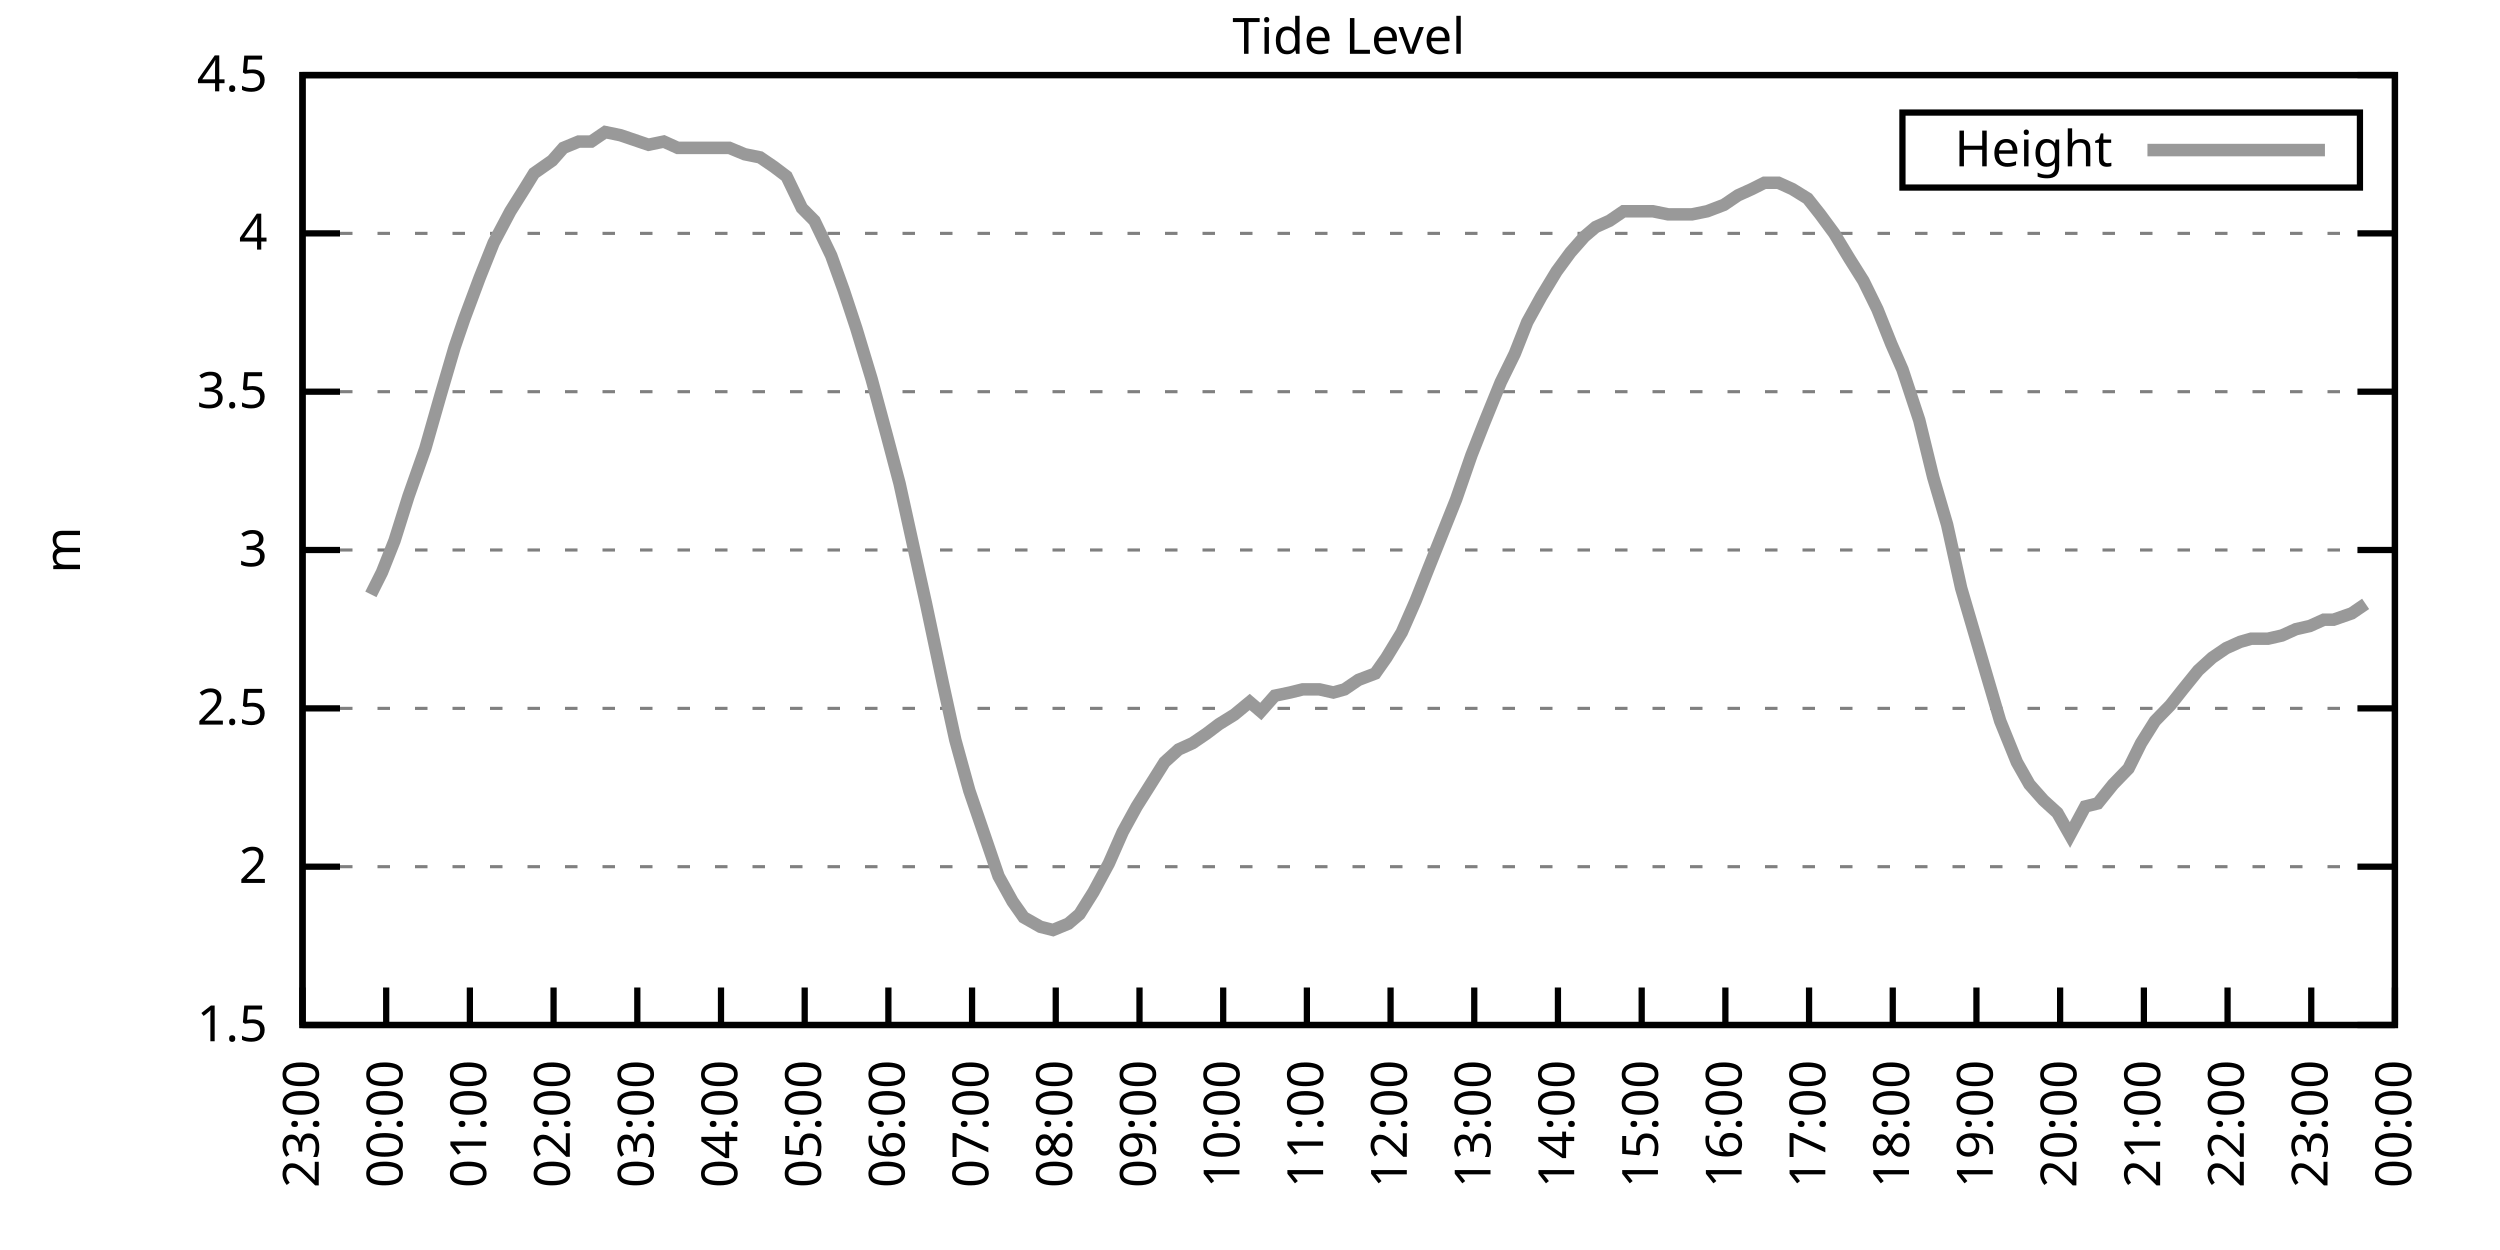
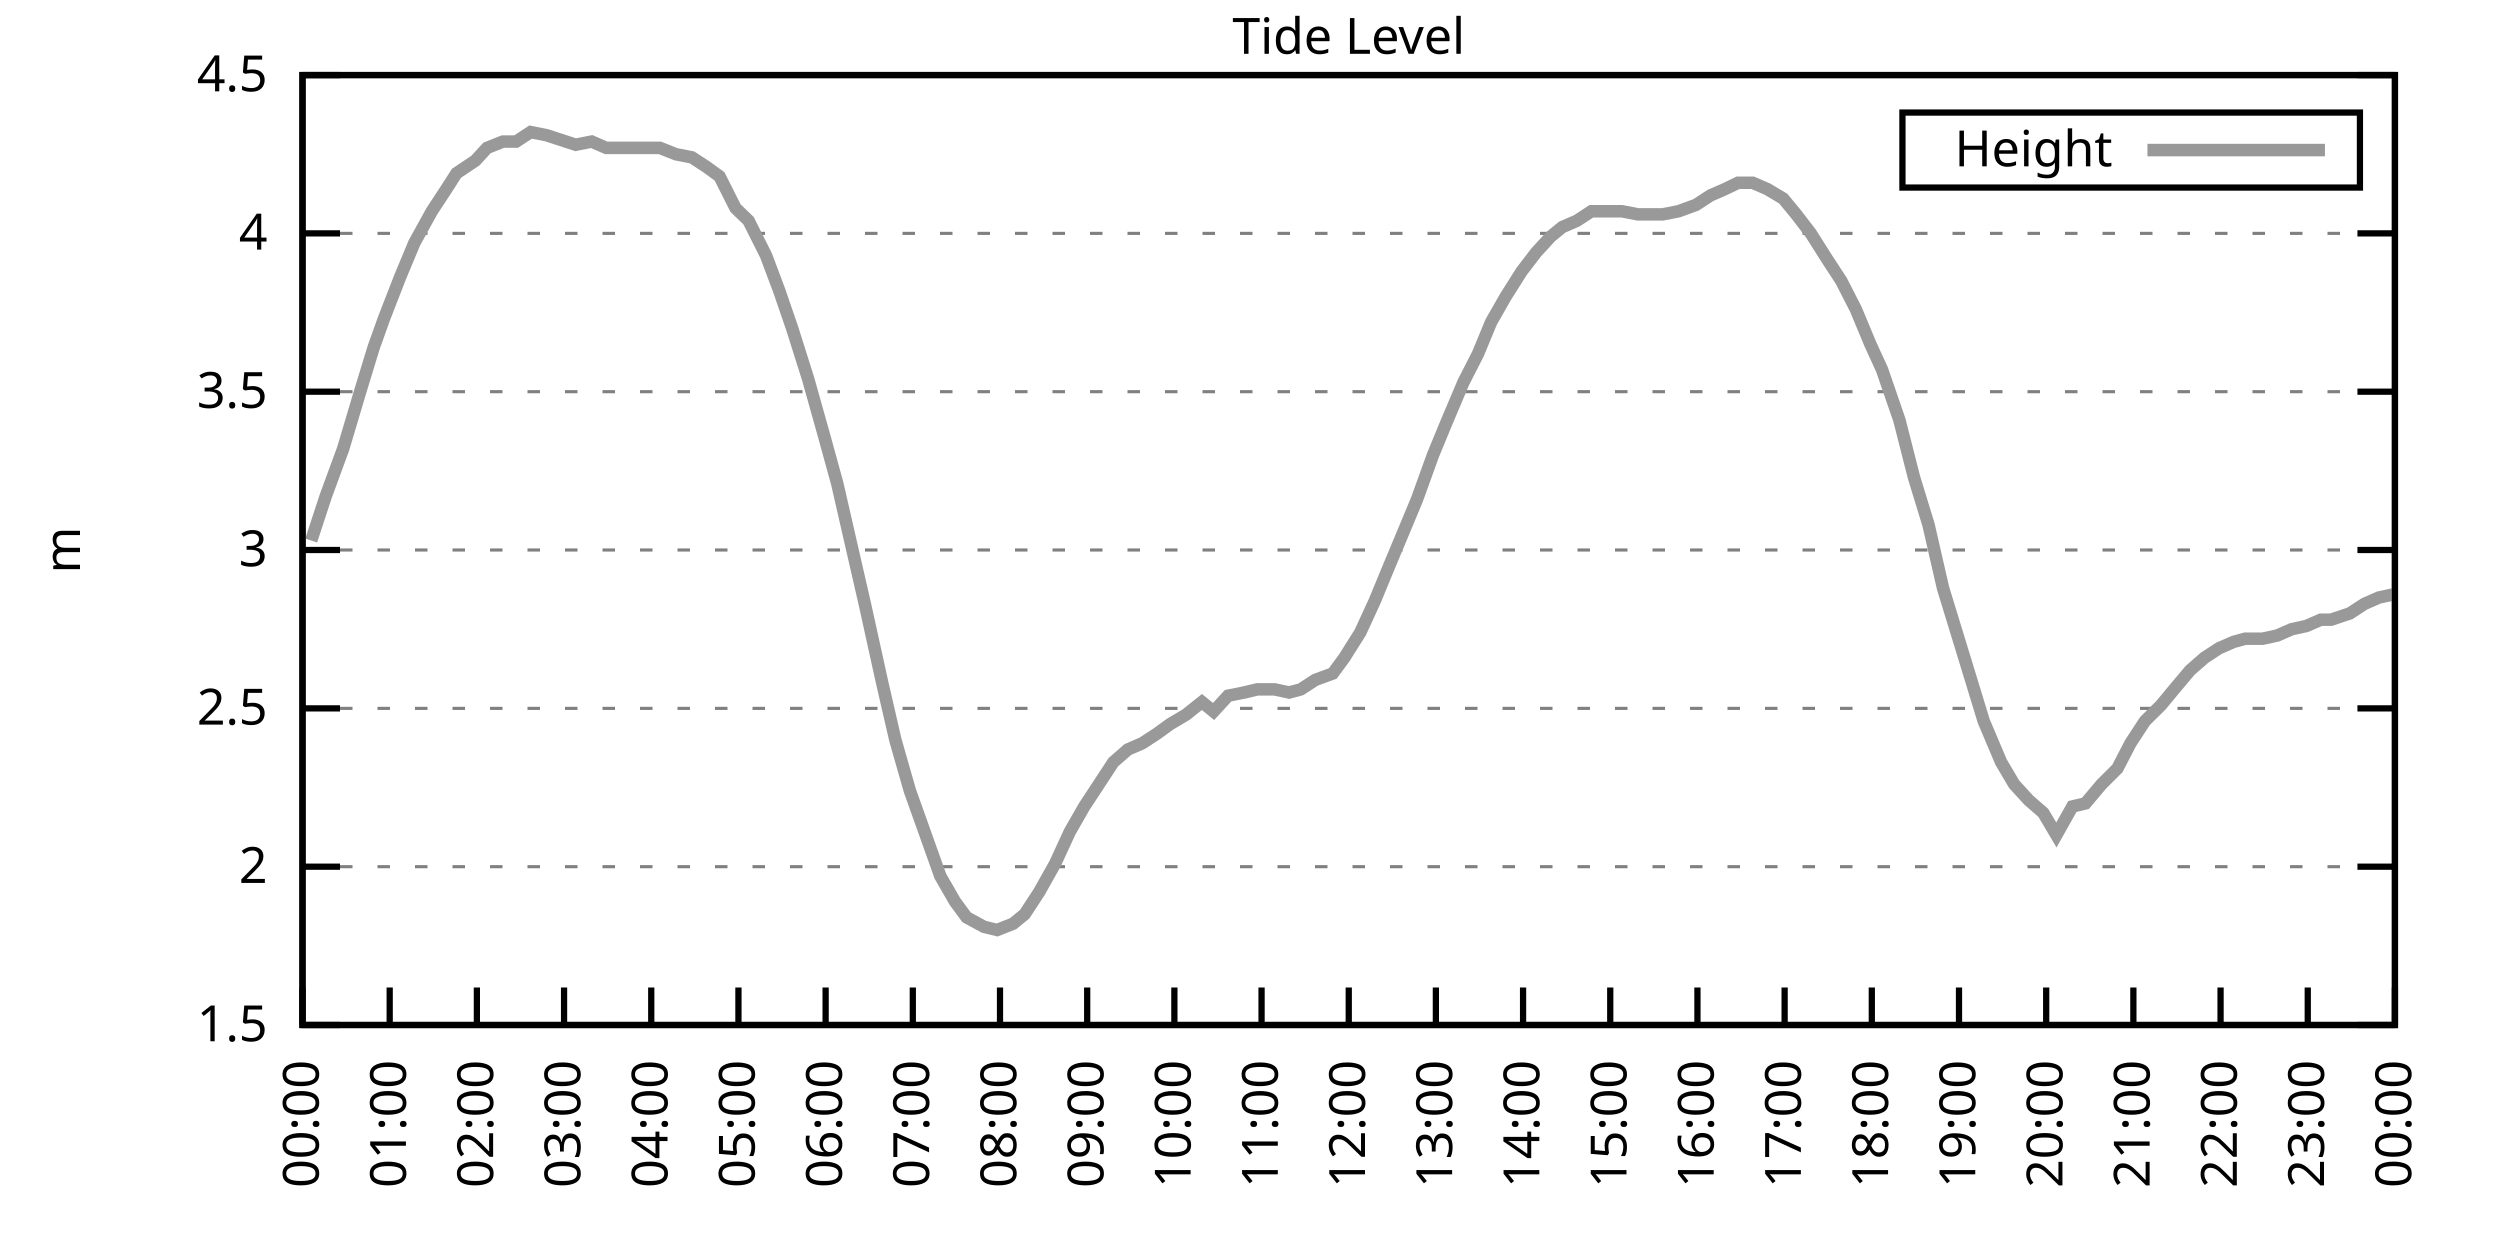
<svg xmlns="http://www.w3.org/2000/svg" xmlns:xlink="http://www.w3.org/1999/xlink" width="400" height="200" viewBox="0 0 400 200">
  <g id="gnuplot_canvas">
    <rect x="0" y="0" width="400" height="200" fill="none" />
    <defs>
      <circle id="gpDot" r="0.5" stroke-width="0.5" stroke="currentColor" />
      <path id="gpPt0" stroke-width="0.333" stroke="currentColor" d="M-1,0 h2 M0,-1 v2" />
      <path id="gpPt1" stroke-width="0.333" stroke="currentColor" d="M-1,-1 L1,1 M1,-1 L-1,1" />
      <path id="gpPt2" stroke-width="0.333" stroke="currentColor" d="M-1,0 L1,0 M0,-1 L0,1 M-1,-1 L1,1 M-1,1 L1,-1" />
      <rect id="gpPt3" stroke-width="0.333" stroke="currentColor" x="-1" y="-1" width="2" height="2" />
      <rect id="gpPt4" stroke-width="0.333" stroke="currentColor" fill="currentColor" x="-1" y="-1" width="2" height="2" />
      <circle id="gpPt5" stroke-width="0.333" stroke="currentColor" cx="0" cy="0" r="1" />
      <use xlink:href="#gpPt5" id="gpPt6" fill="currentColor" stroke="none" />
      <path id="gpPt7" stroke-width="0.333" stroke="currentColor" d="M0,-1.33 L-1.33,0.67 L1.33,0.67 z" />
      <use xlink:href="#gpPt7" id="gpPt8" fill="currentColor" stroke="none" />
      <use xlink:href="#gpPt7" id="gpPt9" stroke="currentColor" transform="rotate(180)" />
      <use xlink:href="#gpPt9" id="gpPt10" fill="currentColor" stroke="none" />
      <use xlink:href="#gpPt3" id="gpPt11" stroke="currentColor" transform="rotate(45)" />
      <use xlink:href="#gpPt11" id="gpPt12" fill="currentColor" stroke="none" />
      <path id="gpPt13" stroke-width="0.333" stroke="currentColor" d="M0,1.330 L1.265,0.411 L0.782,-1.067 L-0.782,-1.076 L-1.265,0.411 z" />
      <use xlink:href="#gpPt13" id="gpPt14" fill="currentColor" stroke="none" />
      <filter id="textbox" filterUnits="objectBoundingBox" x="0" y="0" height="1" width="1">
        <feFlood flood-color="white" flood-opacity="1" result="bgnd" />
        <feComposite in="SourceGraphic" in2="bgnd" operator="atop" />
      </filter>
      <filter id="greybox" filterUnits="objectBoundingBox" x="0" y="0" height="1" width="1">
        <feFlood flood-color="lightgrey" flood-opacity="1" result="grey" />
        <feComposite in="SourceGraphic" in2="grey" operator="atop" />
      </filter>
    </defs>
    <g fill="none" color="white" stroke="currentColor" stroke-width="1.00" stroke-linecap="butt" stroke-linejoin="miter">
</g>
    <g fill="none" color="black" stroke="currentColor" stroke-width="1.00" stroke-linecap="butt" stroke-linejoin="miter">
      <g stroke="none" shape-rendering="crispEdges">
        <polygon fill="rgb(255, 255, 255)" points="48.40,164.00 383.18,164.00 383.18,12.02 48.40,12.02 " />
      </g>
    </g>
    <g fill="none" color="black" stroke="currentColor" stroke-width="1.00" stroke-linecap="butt" stroke-linejoin="miter">
</g>
    <g fill="none" color="black" stroke="black" stroke-width="0.50" stroke-linecap="butt" stroke-linejoin="miter">
</g>
    <g fill="none" color="gray" stroke="currentColor" stroke-width="0.50" stroke-linecap="butt" stroke-linejoin="miter">
      <path stroke="gray" stroke-dasharray="2,4" class="gridline" d="M48.40,164.00 L383.19,164.00  " />
    </g>
    <g fill="none" color="gray" stroke="gray" stroke-width="1.00" stroke-linecap="butt" stroke-linejoin="miter">
</g>
    <g fill="none" color="black" stroke="currentColor" stroke-width="1.00" stroke-linecap="butt" stroke-linejoin="miter">
      <path stroke="black" d="M48.40,164.00 L54.40,164.00 M383.19,164.00 L377.19,164.00  " />
      <g transform="translate(42.80,166.60)" stroke="none" fill="black" font-family="Sans" font-size="8.00" text-anchor="end">
        <text>
          <tspan font-family="Sans"> 1.5</tspan>
        </text>
      </g>
    </g>
    <g fill="none" color="black" stroke="currentColor" stroke-width="1.00" stroke-linecap="butt" stroke-linejoin="miter">
</g>
    <g fill="none" color="black" stroke="black" stroke-width="0.50" stroke-linecap="butt" stroke-linejoin="miter">
</g>
    <g fill="none" color="gray" stroke="currentColor" stroke-width="0.50" stroke-linecap="butt" stroke-linejoin="miter">
      <path stroke="gray" stroke-dasharray="2,4" class="gridline" d="M48.40,138.67 L383.19,138.67  " />
    </g>
    <g fill="none" color="gray" stroke="gray" stroke-width="1.00" stroke-linecap="butt" stroke-linejoin="miter">
</g>
    <g fill="none" color="black" stroke="currentColor" stroke-width="1.00" stroke-linecap="butt" stroke-linejoin="miter">
      <path stroke="black" d="M48.40,138.67 L54.40,138.67 M383.19,138.67 L377.19,138.67  " />
      <g transform="translate(42.80,141.27)" stroke="none" fill="black" font-family="Sans" font-size="8.00" text-anchor="end">
        <text>
          <tspan font-family="Sans"> 2</tspan>
        </text>
      </g>
    </g>
    <g fill="none" color="black" stroke="currentColor" stroke-width="1.00" stroke-linecap="butt" stroke-linejoin="miter">
</g>
    <g fill="none" color="black" stroke="black" stroke-width="0.50" stroke-linecap="butt" stroke-linejoin="miter">
</g>
    <g fill="none" color="gray" stroke="currentColor" stroke-width="0.50" stroke-linecap="butt" stroke-linejoin="miter">
      <path stroke="gray" stroke-dasharray="2,4" class="gridline" d="M48.40,113.34 L383.19,113.34  " />
    </g>
    <g fill="none" color="gray" stroke="gray" stroke-width="1.00" stroke-linecap="butt" stroke-linejoin="miter">
</g>
    <g fill="none" color="black" stroke="currentColor" stroke-width="1.00" stroke-linecap="butt" stroke-linejoin="miter">
      <path stroke="black" d="M48.40,113.34 L54.40,113.34 M383.19,113.34 L377.19,113.34  " />
      <g transform="translate(42.80,115.94)" stroke="none" fill="black" font-family="Sans" font-size="8.00" text-anchor="end">
        <text>
          <tspan font-family="Sans"> 2.5</tspan>
        </text>
      </g>
    </g>
    <g fill="none" color="black" stroke="currentColor" stroke-width="1.00" stroke-linecap="butt" stroke-linejoin="miter">
</g>
    <g fill="none" color="black" stroke="black" stroke-width="0.50" stroke-linecap="butt" stroke-linejoin="miter">
</g>
    <g fill="none" color="gray" stroke="currentColor" stroke-width="0.50" stroke-linecap="butt" stroke-linejoin="miter">
      <path stroke="gray" stroke-dasharray="2,4" class="gridline" d="M48.40,88.00 L383.19,88.00  " />
    </g>
    <g fill="none" color="gray" stroke="gray" stroke-width="1.00" stroke-linecap="butt" stroke-linejoin="miter">
</g>
    <g fill="none" color="black" stroke="currentColor" stroke-width="1.00" stroke-linecap="butt" stroke-linejoin="miter">
      <path stroke="black" d="M48.40,88.00 L54.40,88.00 M383.19,88.00 L377.19,88.00  " />
      <g transform="translate(42.80,90.60)" stroke="none" fill="black" font-family="Sans" font-size="8.00" text-anchor="end">
        <text>
          <tspan font-family="Sans"> 3</tspan>
        </text>
      </g>
    </g>
    <g fill="none" color="black" stroke="currentColor" stroke-width="1.00" stroke-linecap="butt" stroke-linejoin="miter">
</g>
    <g fill="none" color="black" stroke="black" stroke-width="0.50" stroke-linecap="butt" stroke-linejoin="miter">
</g>
    <g fill="none" color="gray" stroke="currentColor" stroke-width="0.50" stroke-linecap="butt" stroke-linejoin="miter">
      <path stroke="gray" stroke-dasharray="2,4" class="gridline" d="M48.40,62.67 L383.19,62.67  " />
    </g>
    <g fill="none" color="gray" stroke="gray" stroke-width="1.00" stroke-linecap="butt" stroke-linejoin="miter">
</g>
    <g fill="none" color="black" stroke="currentColor" stroke-width="1.00" stroke-linecap="butt" stroke-linejoin="miter">
      <path stroke="black" d="M48.40,62.67 L54.40,62.67 M383.19,62.67 L377.19,62.67  " />
      <g transform="translate(42.80,65.27)" stroke="none" fill="black" font-family="Sans" font-size="8.00" text-anchor="end">
        <text>
          <tspan font-family="Sans"> 3.5</tspan>
        </text>
      </g>
    </g>
    <g fill="none" color="black" stroke="currentColor" stroke-width="1.00" stroke-linecap="butt" stroke-linejoin="miter">
</g>
    <g fill="none" color="black" stroke="black" stroke-width="0.50" stroke-linecap="butt" stroke-linejoin="miter">
</g>
    <g fill="none" color="gray" stroke="currentColor" stroke-width="0.50" stroke-linecap="butt" stroke-linejoin="miter">
      <path stroke="gray" stroke-dasharray="2,4" class="gridline" d="M48.40,37.34 L383.19,37.34  " />
    </g>
    <g fill="none" color="gray" stroke="gray" stroke-width="1.00" stroke-linecap="butt" stroke-linejoin="miter">
</g>
    <g fill="none" color="black" stroke="currentColor" stroke-width="1.00" stroke-linecap="butt" stroke-linejoin="miter">
      <path stroke="black" d="M48.40,37.34 L54.40,37.34 M383.19,37.34 L377.19,37.34  " />
      <g transform="translate(42.80,39.94)" stroke="none" fill="black" font-family="Sans" font-size="8.00" text-anchor="end">
        <text>
          <tspan font-family="Sans"> 4</tspan>
        </text>
      </g>
    </g>
    <g fill="none" color="black" stroke="currentColor" stroke-width="1.00" stroke-linecap="butt" stroke-linejoin="miter">
</g>
    <g fill="none" color="black" stroke="black" stroke-width="0.50" stroke-linecap="butt" stroke-linejoin="miter">
</g>
    <g fill="none" color="gray" stroke="currentColor" stroke-width="0.50" stroke-linecap="butt" stroke-linejoin="miter">
      <path stroke="gray" stroke-dasharray="2,4" class="gridline" d="M48.40,12.01 L383.19,12.01  " />
    </g>
    <g fill="none" color="gray" stroke="gray" stroke-width="1.00" stroke-linecap="butt" stroke-linejoin="miter">
</g>
    <g fill="none" color="black" stroke="currentColor" stroke-width="1.00" stroke-linecap="butt" stroke-linejoin="miter">
      <path stroke="black" d="M48.40,12.01 L54.40,12.01 M383.19,12.01 L377.19,12.01  " />
      <g transform="translate(42.80,14.61)" stroke="none" fill="black" font-family="Sans" font-size="8.00" text-anchor="end">
        <text>
          <tspan font-family="Sans"> 4.5</tspan>
        </text>
      </g>
    </g>
    <g fill="none" color="black" stroke="currentColor" stroke-width="1.00" stroke-linecap="butt" stroke-linejoin="miter">
      <path stroke="black" d="M48.40,164.00 L48.40,158.00  " />
      <g transform="translate(51.00,169.60) rotate(270.00)" stroke="none" fill="black" font-family="Sans" font-size="8.00" text-anchor="end">
        <text>
-           <tspan font-family="Sans">23:00</tspan>
-         </text>
-       </g>
-     </g>
-     <g fill="none" color="black" stroke="currentColor" stroke-width="1.00" stroke-linecap="butt" stroke-linejoin="miter">
-       <path stroke="black" d="M61.79,164.00 L61.79,158.00  " />
-       <g transform="translate(64.39,169.60) rotate(270.00)" stroke="none" fill="black" font-family="Sans" font-size="8.00" text-anchor="end">
-         <text>
          <tspan font-family="Sans">00:00</tspan>
        </text>
      </g>
    </g>
    <g fill="none" color="black" stroke="currentColor" stroke-width="1.00" stroke-linecap="butt" stroke-linejoin="miter">
-       <path stroke="black" d="M75.18,164.00 L75.18,158.00  " />
-       <g transform="translate(77.78,169.60) rotate(270.00)" stroke="none" fill="black" font-family="Sans" font-size="8.00" text-anchor="end">
+       <path stroke="black" d="M62.35,164.00 L62.35,158.00  " />
+       <g transform="translate(64.95,169.60) rotate(270.00)" stroke="none" fill="black" font-family="Sans" font-size="8.00" text-anchor="end">
        <text>
          <tspan font-family="Sans">01:00</tspan>
        </text>
      </g>
    </g>
    <g fill="none" color="black" stroke="currentColor" stroke-width="1.00" stroke-linecap="butt" stroke-linejoin="miter">
-       <path stroke="black" d="M88.57,164.00 L88.57,158.00  " />
-       <g transform="translate(91.17,169.60) rotate(270.00)" stroke="none" fill="black" font-family="Sans" font-size="8.00" text-anchor="end">
+       <path stroke="black" d="M76.30,164.00 L76.30,158.00  " />
+       <g transform="translate(78.90,169.60) rotate(270.00)" stroke="none" fill="black" font-family="Sans" font-size="8.00" text-anchor="end">
        <text>
          <tspan font-family="Sans">02:00</tspan>
        </text>
      </g>
    </g>
    <g fill="none" color="black" stroke="currentColor" stroke-width="1.00" stroke-linecap="butt" stroke-linejoin="miter">
-       <path stroke="black" d="M101.97,164.00 L101.97,158.00  " />
-       <g transform="translate(104.57,169.60) rotate(270.00)" stroke="none" fill="black" font-family="Sans" font-size="8.00" text-anchor="end">
+       <path stroke="black" d="M90.25,164.00 L90.25,158.00  " />
+       <g transform="translate(92.85,169.60) rotate(270.00)" stroke="none" fill="black" font-family="Sans" font-size="8.00" text-anchor="end">
        <text>
          <tspan font-family="Sans">03:00</tspan>
        </text>
      </g>
    </g>
    <g fill="none" color="black" stroke="currentColor" stroke-width="1.00" stroke-linecap="butt" stroke-linejoin="miter">
-       <path stroke="black" d="M115.36,164.00 L115.36,158.00  " />
-       <g transform="translate(117.96,169.60) rotate(270.00)" stroke="none" fill="black" font-family="Sans" font-size="8.00" text-anchor="end">
+       <path stroke="black" d="M104.20,164.00 L104.20,158.00  " />
+       <g transform="translate(106.80,169.60) rotate(270.00)" stroke="none" fill="black" font-family="Sans" font-size="8.00" text-anchor="end">
        <text>
          <tspan font-family="Sans">04:00</tspan>
        </text>
      </g>
    </g>
    <g fill="none" color="black" stroke="currentColor" stroke-width="1.00" stroke-linecap="butt" stroke-linejoin="miter">
-       <path stroke="black" d="M128.75,164.00 L128.75,158.00  " />
-       <g transform="translate(131.35,169.60) rotate(270.00)" stroke="none" fill="black" font-family="Sans" font-size="8.00" text-anchor="end">
+       <path stroke="black" d="M118.15,164.00 L118.15,158.00  " />
+       <g transform="translate(120.75,169.60) rotate(270.00)" stroke="none" fill="black" font-family="Sans" font-size="8.00" text-anchor="end">
        <text>
          <tspan font-family="Sans">05:00</tspan>
        </text>
      </g>
    </g>
    <g fill="none" color="black" stroke="currentColor" stroke-width="1.00" stroke-linecap="butt" stroke-linejoin="miter">
-       <path stroke="black" d="M142.14,164.00 L142.14,158.00  " />
-       <g transform="translate(144.74,169.60) rotate(270.00)" stroke="none" fill="black" font-family="Sans" font-size="8.00" text-anchor="end">
+       <path stroke="black" d="M132.10,164.00 L132.10,158.00  " />
+       <g transform="translate(134.70,169.60) rotate(270.00)" stroke="none" fill="black" font-family="Sans" font-size="8.00" text-anchor="end">
        <text>
          <tspan font-family="Sans">06:00</tspan>
        </text>
      </g>
    </g>
    <g fill="none" color="black" stroke="currentColor" stroke-width="1.00" stroke-linecap="butt" stroke-linejoin="miter">
-       <path stroke="black" d="M155.53,164.00 L155.53,158.00  " />
-       <g transform="translate(158.13,169.60) rotate(270.00)" stroke="none" fill="black" font-family="Sans" font-size="8.00" text-anchor="end">
+       <path stroke="black" d="M146.05,164.00 L146.05,158.00  " />
+       <g transform="translate(148.65,169.60) rotate(270.00)" stroke="none" fill="black" font-family="Sans" font-size="8.00" text-anchor="end">
        <text>
          <tspan font-family="Sans">07:00</tspan>
        </text>
      </g>
    </g>
    <g fill="none" color="black" stroke="currentColor" stroke-width="1.00" stroke-linecap="butt" stroke-linejoin="miter">
-       <path stroke="black" d="M168.92,164.00 L168.92,158.00  " />
-       <g transform="translate(171.52,169.60) rotate(270.00)" stroke="none" fill="black" font-family="Sans" font-size="8.00" text-anchor="end">
+       <path stroke="black" d="M160.00,164.00 L160.00,158.00  " />
+       <g transform="translate(162.60,169.60) rotate(270.00)" stroke="none" fill="black" font-family="Sans" font-size="8.00" text-anchor="end">
        <text>
          <tspan font-family="Sans">08:00</tspan>
        </text>
      </g>
    </g>
    <g fill="none" color="black" stroke="currentColor" stroke-width="1.00" stroke-linecap="butt" stroke-linejoin="miter">
-       <path stroke="black" d="M182.32,164.00 L182.32,158.00  " />
-       <g transform="translate(184.92,169.60) rotate(270.00)" stroke="none" fill="black" font-family="Sans" font-size="8.00" text-anchor="end">
+       <path stroke="black" d="M173.95,164.00 L173.95,158.00  " />
+       <g transform="translate(176.55,169.60) rotate(270.00)" stroke="none" fill="black" font-family="Sans" font-size="8.00" text-anchor="end">
        <text>
          <tspan font-family="Sans">09:00</tspan>
        </text>
      </g>
    </g>
    <g fill="none" color="black" stroke="currentColor" stroke-width="1.00" stroke-linecap="butt" stroke-linejoin="miter">
-       <path stroke="black" d="M195.71,164.00 L195.71,158.00  " />
-       <g transform="translate(198.31,169.60) rotate(270.00)" stroke="none" fill="black" font-family="Sans" font-size="8.00" text-anchor="end">
+       <path stroke="black" d="M187.90,164.00 L187.90,158.00  " />
+       <g transform="translate(190.50,169.60) rotate(270.00)" stroke="none" fill="black" font-family="Sans" font-size="8.00" text-anchor="end">
        <text>
          <tspan font-family="Sans">10:00</tspan>
        </text>
      </g>
    </g>
    <g fill="none" color="black" stroke="currentColor" stroke-width="1.00" stroke-linecap="butt" stroke-linejoin="miter">
-       <path stroke="black" d="M209.10,164.00 L209.10,158.00  " />
-       <g transform="translate(211.70,169.60) rotate(270.00)" stroke="none" fill="black" font-family="Sans" font-size="8.00" text-anchor="end">
+       <path stroke="black" d="M201.85,164.00 L201.85,158.00  " />
+       <g transform="translate(204.45,169.60) rotate(270.00)" stroke="none" fill="black" font-family="Sans" font-size="8.00" text-anchor="end">
        <text>
          <tspan font-family="Sans">11:00</tspan>
        </text>
      </g>
    </g>
    <g fill="none" color="black" stroke="currentColor" stroke-width="1.00" stroke-linecap="butt" stroke-linejoin="miter">
-       <path stroke="black" d="M222.49,164.00 L222.49,158.00  " />
-       <g transform="translate(225.09,169.60) rotate(270.00)" stroke="none" fill="black" font-family="Sans" font-size="8.00" text-anchor="end">
+       <path stroke="black" d="M215.80,164.00 L215.80,158.00  " />
+       <g transform="translate(218.40,169.60) rotate(270.00)" stroke="none" fill="black" font-family="Sans" font-size="8.00" text-anchor="end">
        <text>
          <tspan font-family="Sans">12:00</tspan>
        </text>
      </g>
    </g>
    <g fill="none" color="black" stroke="currentColor" stroke-width="1.00" stroke-linecap="butt" stroke-linejoin="miter">
-       <path stroke="black" d="M235.88,164.00 L235.88,158.00  " />
-       <g transform="translate(238.48,169.60) rotate(270.00)" stroke="none" fill="black" font-family="Sans" font-size="8.00" text-anchor="end">
+       <path stroke="black" d="M229.74,164.00 L229.74,158.00  " />
+       <g transform="translate(232.34,169.60) rotate(270.00)" stroke="none" fill="black" font-family="Sans" font-size="8.00" text-anchor="end">
        <text>
          <tspan font-family="Sans">13:00</tspan>
        </text>
      </g>
    </g>
    <g fill="none" color="black" stroke="currentColor" stroke-width="1.00" stroke-linecap="butt" stroke-linejoin="miter">
-       <path stroke="black" d="M249.27,164.00 L249.27,158.00  " />
-       <g transform="translate(251.87,169.60) rotate(270.00)" stroke="none" fill="black" font-family="Sans" font-size="8.00" text-anchor="end">
+       <path stroke="black" d="M243.69,164.00 L243.69,158.00  " />
+       <g transform="translate(246.29,169.60) rotate(270.00)" stroke="none" fill="black" font-family="Sans" font-size="8.00" text-anchor="end">
        <text>
          <tspan font-family="Sans">14:00</tspan>
        </text>
      </g>
    </g>
    <g fill="none" color="black" stroke="currentColor" stroke-width="1.00" stroke-linecap="butt" stroke-linejoin="miter">
-       <path stroke="black" d="M262.67,164.00 L262.67,158.00  " />
-       <g transform="translate(265.27,169.60) rotate(270.00)" stroke="none" fill="black" font-family="Sans" font-size="8.00" text-anchor="end">
+       <path stroke="black" d="M257.64,164.00 L257.64,158.00  " />
+       <g transform="translate(260.24,169.60) rotate(270.00)" stroke="none" fill="black" font-family="Sans" font-size="8.00" text-anchor="end">
        <text>
          <tspan font-family="Sans">15:00</tspan>
        </text>
      </g>
    </g>
    <g fill="none" color="black" stroke="currentColor" stroke-width="1.00" stroke-linecap="butt" stroke-linejoin="miter">
-       <path stroke="black" d="M276.06,164.00 L276.06,158.00  " />
-       <g transform="translate(278.66,169.60) rotate(270.00)" stroke="none" fill="black" font-family="Sans" font-size="8.00" text-anchor="end">
+       <path stroke="black" d="M271.59,164.00 L271.59,158.00  " />
+       <g transform="translate(274.19,169.60) rotate(270.00)" stroke="none" fill="black" font-family="Sans" font-size="8.00" text-anchor="end">
        <text>
          <tspan font-family="Sans">16:00</tspan>
        </text>
      </g>
    </g>
    <g fill="none" color="black" stroke="currentColor" stroke-width="1.00" stroke-linecap="butt" stroke-linejoin="miter">
-       <path stroke="black" d="M289.45,164.00 L289.45,158.00  " />
-       <g transform="translate(292.05,169.60) rotate(270.00)" stroke="none" fill="black" font-family="Sans" font-size="8.00" text-anchor="end">
+       <path stroke="black" d="M285.54,164.00 L285.54,158.00  " />
+       <g transform="translate(288.14,169.60) rotate(270.00)" stroke="none" fill="black" font-family="Sans" font-size="8.00" text-anchor="end">
        <text>
          <tspan font-family="Sans">17:00</tspan>
        </text>
      </g>
    </g>
    <g fill="none" color="black" stroke="currentColor" stroke-width="1.00" stroke-linecap="butt" stroke-linejoin="miter">
-       <path stroke="black" d="M302.84,164.00 L302.84,158.00  " />
-       <g transform="translate(305.44,169.60) rotate(270.00)" stroke="none" fill="black" font-family="Sans" font-size="8.00" text-anchor="end">
+       <path stroke="black" d="M299.49,164.00 L299.49,158.00  " />
+       <g transform="translate(302.09,169.60) rotate(270.00)" stroke="none" fill="black" font-family="Sans" font-size="8.00" text-anchor="end">
        <text>
          <tspan font-family="Sans">18:00</tspan>
        </text>
      </g>
    </g>
    <g fill="none" color="black" stroke="currentColor" stroke-width="1.00" stroke-linecap="butt" stroke-linejoin="miter">
-       <path stroke="black" d="M316.23,164.00 L316.23,158.00  " />
-       <g transform="translate(318.83,169.60) rotate(270.00)" stroke="none" fill="black" font-family="Sans" font-size="8.00" text-anchor="end">
+       <path stroke="black" d="M313.44,164.00 L313.44,158.00  " />
+       <g transform="translate(316.04,169.60) rotate(270.00)" stroke="none" fill="black" font-family="Sans" font-size="8.00" text-anchor="end">
        <text>
          <tspan font-family="Sans">19:00</tspan>
        </text>
      </g>
    </g>
    <g fill="none" color="black" stroke="currentColor" stroke-width="1.00" stroke-linecap="butt" stroke-linejoin="miter">
-       <path stroke="black" d="M329.62,164.00 L329.62,158.00  " />
-       <g transform="translate(332.22,169.60) rotate(270.00)" stroke="none" fill="black" font-family="Sans" font-size="8.00" text-anchor="end">
+       <path stroke="black" d="M327.39,164.00 L327.39,158.00  " />
+       <g transform="translate(329.99,169.60) rotate(270.00)" stroke="none" fill="black" font-family="Sans" font-size="8.00" text-anchor="end">
        <text>
          <tspan font-family="Sans">20:00</tspan>
        </text>
      </g>
    </g>
    <g fill="none" color="black" stroke="currentColor" stroke-width="1.00" stroke-linecap="butt" stroke-linejoin="miter">
-       <path stroke="black" d="M343.02,164.00 L343.02,158.00  " />
-       <g transform="translate(345.62,169.60) rotate(270.00)" stroke="none" fill="black" font-family="Sans" font-size="8.00" text-anchor="end">
+       <path stroke="black" d="M341.34,164.00 L341.34,158.00  " />
+       <g transform="translate(343.94,169.60) rotate(270.00)" stroke="none" fill="black" font-family="Sans" font-size="8.00" text-anchor="end">
        <text>
          <tspan font-family="Sans">21:00</tspan>
        </text>
      </g>
    </g>
    <g fill="none" color="black" stroke="currentColor" stroke-width="1.00" stroke-linecap="butt" stroke-linejoin="miter">
-       <path stroke="black" d="M356.41,164.00 L356.41,158.00  " />
-       <g transform="translate(359.01,169.60) rotate(270.00)" stroke="none" fill="black" font-family="Sans" font-size="8.00" text-anchor="end">
+       <path stroke="black" d="M355.29,164.00 L355.29,158.00  " />
+       <g transform="translate(357.89,169.60) rotate(270.00)" stroke="none" fill="black" font-family="Sans" font-size="8.00" text-anchor="end">
        <text>
          <tspan font-family="Sans">22:00</tspan>
        </text>
      </g>
    </g>
    <g fill="none" color="black" stroke="currentColor" stroke-width="1.00" stroke-linecap="butt" stroke-linejoin="miter">
-       <path stroke="black" d="M369.80,164.00 L369.80,158.00  " />
-       <g transform="translate(372.40,169.60) rotate(270.00)" stroke="none" fill="black" font-family="Sans" font-size="8.00" text-anchor="end">
+       <path stroke="black" d="M369.24,164.00 L369.24,158.00  " />
+       <g transform="translate(371.84,169.60) rotate(270.00)" stroke="none" fill="black" font-family="Sans" font-size="8.00" text-anchor="end">
        <text>
          <tspan font-family="Sans">23:00</tspan>
        </text>
      </g>
    </g>
    <g fill="none" color="black" stroke="currentColor" stroke-width="1.00" stroke-linecap="butt" stroke-linejoin="miter">
      <path stroke="black" d="M383.19,164.00 L383.19,158.00  " />
      <g transform="translate(385.79,169.60) rotate(270.00)" stroke="none" fill="black" font-family="Sans" font-size="8.00" text-anchor="end">
        <text>
          <tspan font-family="Sans">00:00</tspan>
        </text>
      </g>
    </g>
    <g fill="none" color="black" stroke="currentColor" stroke-width="1.00" stroke-linecap="butt" stroke-linejoin="miter">
</g>
    <g fill="none" color="black" stroke="currentColor" stroke-width="1.00" stroke-linecap="butt" stroke-linejoin="miter">
      <path stroke="black" d="M48.40,12.01 L48.40,164.00 L383.19,164.00 L383.19,12.01 L48.40,12.01 Z  " />
    </g>
    <g fill="none" color="black" stroke="currentColor" stroke-width="1.00" stroke-linecap="butt" stroke-linejoin="miter">
</g>
    <g fill="none" color="black" stroke="currentColor" stroke-width="1.00" stroke-linecap="butt" stroke-linejoin="miter">
      <path stroke="black" d="M304.39,30.01 L304.39,18.01 L377.59,18.01 L377.59,30.01 L304.39,30.01 Z  " />
    </g>
    <g id="Tide_level_plot_1">
      <g fill="none" color="white" stroke="black" stroke-width="2.00" stroke-linecap="butt" stroke-linejoin="miter">
</g>
      <g fill="none" color="black" stroke="currentColor" stroke-width="2.00" stroke-linecap="butt" stroke-linejoin="miter">
        <g transform="translate(337.99,26.61)" stroke="none" fill="black" font-family="Sans" font-size="8.00" text-anchor="end">
          <text>
            <tspan font-family="Sans">Height</tspan>
          </text>
        </g>
      </g>
      <g fill="none" color="black" stroke="currentColor" stroke-width="2.00" stroke-linecap="butt" stroke-linejoin="miter">
-         <path stroke="rgb(153, 153, 153)" d="M343.59,24.01 L371.99,24.01 M59.34,95.10 L61.12,91.55 L63.13,86.49 L65.36,79.39 L68.04,71.79 L70.50,63.18   L72.73,55.58 L74.29,51.02 L76.75,44.43 L78.98,38.86 L81.66,33.80 L83.89,30.25 L85.45,27.72 L88.35,25.69   L90.14,23.66 L92.59,22.65 L94.60,22.65 L96.83,21.13 L99.29,21.64 L103.75,23.16 L106.21,22.65 L108.44,23.66   L110.45,23.66 L112.90,23.66 L115.13,23.66 L116.70,23.66 L119.15,24.68 L121.61,25.18 L123.84,26.70 L125.85,28.22   L128.30,33.29 L130.31,35.32 L132.99,40.89 L135.00,46.46 L137.01,52.54 L139.46,60.65 L141.92,69.77 L143.93,77.37   L146.38,88.51 L148.17,96.62 L150.85,109.28 L152.85,118.40 L155.09,126.51 L159.77,140.19 L162.01,144.24 L163.79,146.77   L166.47,148.29 L168.48,148.80 L170.93,147.79 L172.72,146.27 L174.95,142.72 L177.41,138.16 L179.64,133.10 L181.87,129.04   L184.10,125.50 L186.33,121.95 L188.57,119.92 L190.80,118.91 L193.03,117.39 L195.04,115.87 L197.49,114.35 L199.95,112.32   L201.73,113.84 L203.97,111.31 L206.42,110.80 L208.43,110.30 L211.11,110.30 L213.34,110.80 L215.13,110.30 L217.36,108.78   L220.04,107.76 L221.82,105.23 L224.28,101.18 L226.51,96.11 L228.52,91.04 L230.75,85.47 L232.98,79.90 L235.44,72.81   L237.44,67.74 L240.12,61.15 L242.36,56.59 L244.36,51.53 L246.60,47.47 L249.05,43.42 L251.28,40.38 L253.51,37.85   L255.30,36.33 L257.53,35.32 L259.76,33.80 L262.44,33.80 L264.45,33.80 L266.91,34.30 L268.92,34.30 L270.70,34.30   L273.16,33.80 L275.83,32.78 L278.07,31.26 L280.30,30.25 L282.31,29.24 L284.54,29.24 L286.77,30.25 L289.23,31.77   L291.23,34.30 L293.47,37.34 L295.92,41.39 L298.15,44.94 L300.39,49.50 L302.62,55.07 L304.40,59.13 L307.08,67.23   L309.31,76.35 L311.54,83.95 L313.78,94.08 L316.01,101.68 L317.79,107.76 L320.03,115.36 L322.70,121.95 L324.71,125.50   L326.95,128.03 L329.18,130.06 L331.19,133.60 L333.64,129.04 L335.65,128.54 L338.10,125.50 L340.56,122.96 L342.57,118.91   L344.80,115.36 L347.26,112.83 L349.26,110.30 L351.72,107.26 L353.95,105.23 L356.18,103.71 L358.42,102.70 L360.20,102.19   L362.88,102.19 L365.11,101.68 L367.34,100.67 L369.58,100.16 L371.81,99.15 L373.37,99.15 L376.27,98.14 L378.50,96.62    " />
+         <path stroke="rgb(153, 153, 153)" d="M343.59,24.01 L371.99,24.01 M49.79,86.49 L52.12,79.39 L54.91,71.79 L57.47,63.18 L59.79,55.58 L61.42,51.02   L63.98,44.43 L66.30,38.86 L69.09,33.80 L71.42,30.25 L73.04,27.72 L76.07,25.69 L77.93,23.66 L80.48,22.65   L82.58,22.65 L84.90,21.13 L87.46,21.64 L92.11,23.16 L94.67,22.65 L96.99,23.66 L99.08,23.66 L101.64,23.66   L103.97,23.66 L105.59,23.66 L108.15,24.68 L110.71,25.18 L113.03,26.70 L115.13,28.22 L117.68,33.29 L119.78,35.32   L122.57,40.89 L124.66,46.46 L126.75,52.54 L129.31,60.65 L131.87,69.77 L133.96,77.37 L136.51,88.51 L138.37,96.62   L141.16,109.28 L143.26,118.40 L145.58,126.51 L150.46,140.19 L152.79,144.24 L154.65,146.77 L157.44,148.29 L159.53,148.80   L162.09,147.79 L163.95,146.27 L166.27,142.72 L168.83,138.16 L171.16,133.10 L173.48,129.04 L175.81,125.50 L178.13,121.95   L180.46,119.92 L182.78,118.91 L185.11,117.39 L187.20,115.87 L189.76,114.35 L192.31,112.32 L194.17,113.84 L196.50,111.31   L199.06,110.80 L201.15,110.30 L203.94,110.30 L206.26,110.80 L208.12,110.30 L210.45,108.78 L213.24,107.76 L215.10,105.23   L217.65,101.18 L219.98,96.11 L222.07,91.04 L224.40,85.47 L226.72,79.90 L229.28,72.81 L231.37,67.74 L234.16,61.15   L236.49,56.59 L238.58,51.53 L240.90,47.47 L243.46,43.42 L245.79,40.38 L248.11,37.85 L249.97,36.33 L252.30,35.32   L254.62,33.80 L257.41,33.80 L259.50,33.80 L262.06,34.30 L264.15,34.30 L266.01,34.30 L268.57,33.80 L271.36,32.78   L273.69,31.26 L276.01,30.25 L278.10,29.24 L280.43,29.24 L282.75,30.25 L285.31,31.77 L287.40,34.30 L289.73,37.34   L292.29,41.39 L294.61,44.94 L296.94,49.50 L299.26,55.07 L301.12,59.13 L303.91,67.23 L306.23,76.35 L308.56,83.95   L310.88,94.08 L313.21,101.68 L315.07,107.76 L317.39,115.36 L320.18,121.95 L322.28,125.50 L324.60,128.03 L326.93,130.06   L329.02,133.60 L331.58,129.04 L333.67,128.54 L336.23,125.50 L338.78,122.96 L340.88,118.91 L343.20,115.36 L345.76,112.83   L347.85,110.30 L350.41,107.26 L352.73,105.23 L355.06,103.71 L357.38,102.70 L359.24,102.19 L362.03,102.19 L364.36,101.68   L366.68,100.67 L369.01,100.16 L371.33,99.15 L372.96,99.15 L375.98,98.14 L378.31,96.62 L380.63,95.60 L382.96,95.10    " />
      </g>
    </g>
    <g fill="none" color="black" stroke="currentColor" stroke-width="2.00" stroke-linecap="butt" stroke-linejoin="miter">
</g>
    <g fill="none" color="black" stroke="black" stroke-width="1.00" stroke-linecap="butt" stroke-linejoin="miter">
</g>
    <g fill="none" color="black" stroke="currentColor" stroke-width="1.00" stroke-linecap="butt" stroke-linejoin="miter">
      <path stroke="black" d="M48.40,12.01 L48.40,164.00 L383.19,164.00 L383.19,12.01 L48.40,12.01 Z  " />
      <g transform="translate(12.80,88.01) rotate(270.00)" stroke="none" fill="black" font-family="Sans" font-size="8.00" text-anchor="middle">
        <text>
          <tspan font-family="Sans">m</tspan>
        </text>
      </g>
    </g>
    <g fill="none" color="black" stroke="currentColor" stroke-width="1.00" stroke-linecap="butt" stroke-linejoin="miter">
</g>
    <g fill="none" color="black" stroke="currentColor" stroke-width="1.00" stroke-linecap="butt" stroke-linejoin="miter">
      <g transform="translate(215.79,8.61)" stroke="none" fill="black" font-family="Sans" font-size="8.00" text-anchor="middle">
        <text>
          <tspan font-family="Sans">Tide Level</tspan>
        </text>
      </g>
    </g>
    <g fill="none" color="black" stroke="currentColor" stroke-width="1.00" stroke-linecap="butt" stroke-linejoin="miter">
</g>
  </g>
</svg>
